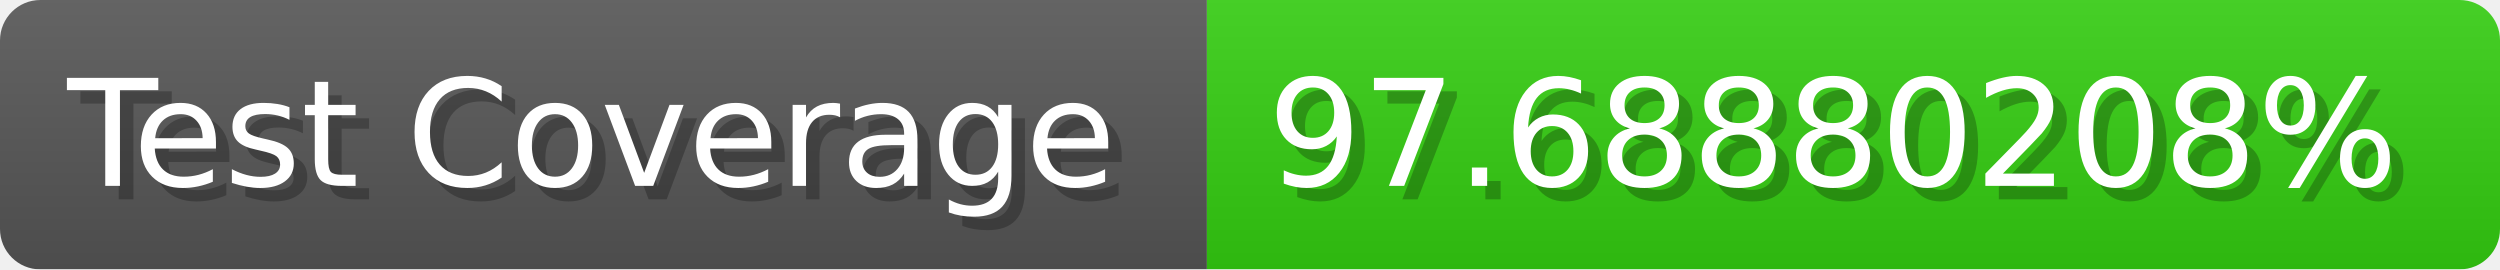
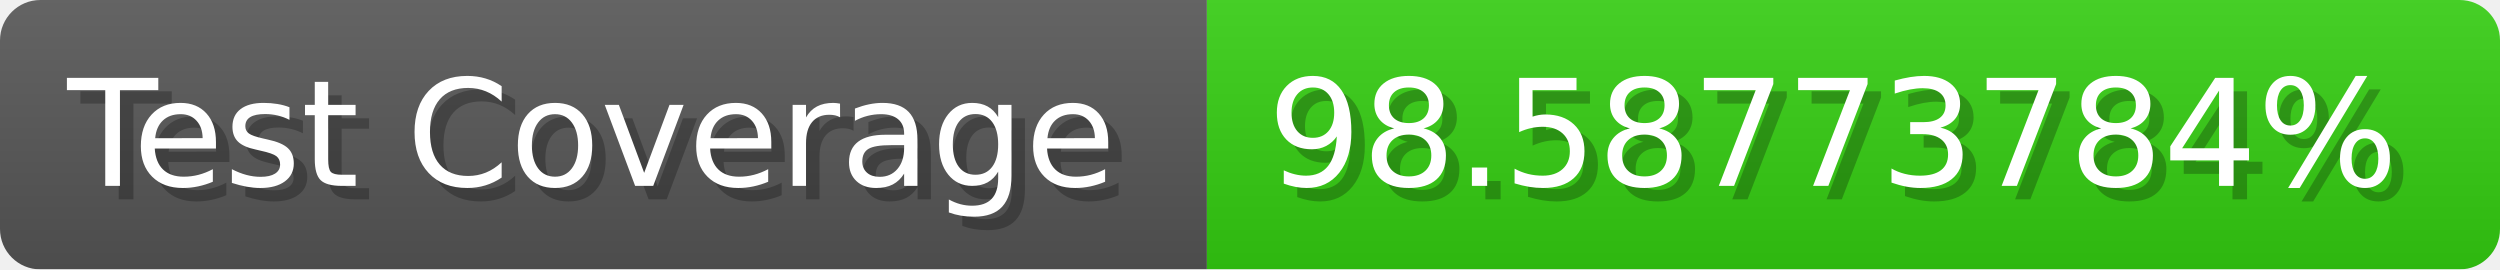
- <svg xmlns="http://www.w3.org/2000/svg" width="185.6" height="20" viewBox="0 0 1856 200" role="img" aria-label="Test Coverage: 97.68880208%">
+ <svg xmlns="http://www.w3.org/2000/svg" width="185.6" height="20" viewBox="0 0 1856 200" role="img" aria-label="Test Coverage: 98.58773784%">
  <linearGradient id="a" x2="0" y2="100%">
    <stop offset="0" stop-opacity=".1" stop-color="#EEE" />
    <stop offset="1" stop-opacity=".1" />
  </linearGradient>
  <mask id="m">
    <rect width="1856" height="200" rx="30" fill="#FFF" />
  </mask>
  <g mask="url(#m)">
    <rect width="896" height="200" fill="#555" />
    <rect width="960" height="200" fill="#3C1" x="896" />
    <rect width="1856" height="200" fill="url(#a)" />
  </g>
  <g aria-hidden="true" fill="#fff" text-anchor="start" font-family="Verdana,DejaVu Sans,sans-serif" font-size="110">
    <text x="60" y="148" textLength="796" fill="#000" opacity="0.25">Test Coverage</text>
    <text x="50" y="138" textLength="796">Test Coverage</text>
-     <text x="951" y="148" textLength="860" fill="#000" opacity="0.25">97.68880208%</text>
-     <text x="941" y="138" textLength="860">97.68880208%</text>
+     <text x="951" y="148" textLength="860" fill="#000" opacity="0.25">98.58773784%</text>
+     <text x="941" y="138" textLength="860">98.58773784%</text>
  </g>
</svg>
